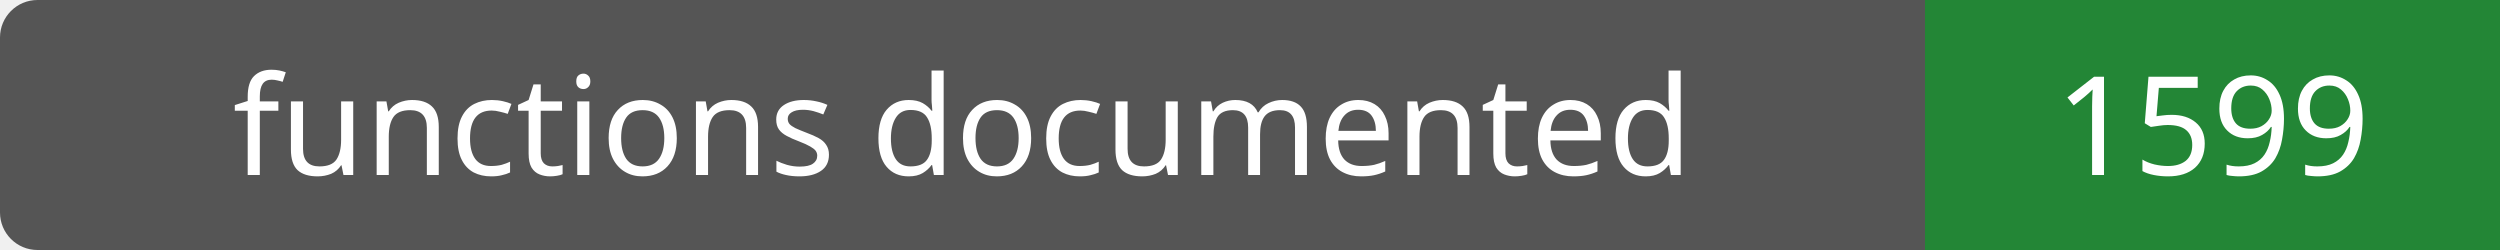
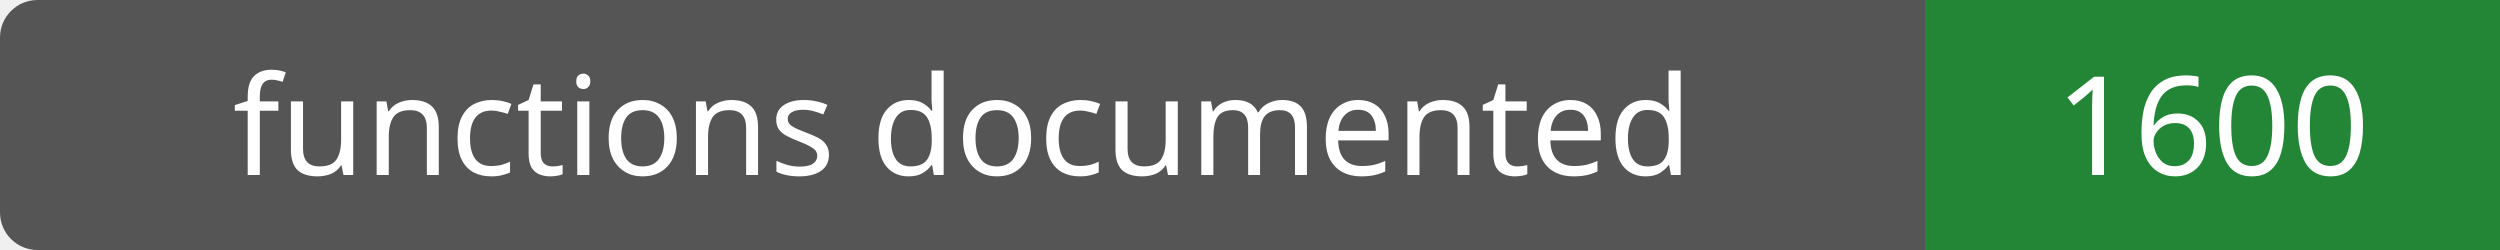
- <svg xmlns="http://www.w3.org/2000/svg" width="200" height="20" role="img" aria-label="functions documented: 1599">
+ <svg xmlns="http://www.w3.org/2000/svg" width="200" height="20" role="img" aria-label="functions documented: 1600">
  <rect width="200" height="20" rx="3" fill="#555" />
  <path fill="#238636" d="M154 0h46v20H154z" />
  <g fill="#fff" text-anchor="middle" font-family="Verdana,sans-serif" font-size="11">
    <text x="77.0" y="14">functions documented</text>
-     <text x="177.0" y="14">1599</text>
+     <text x="177.0" y="14">1600</text>
  </g>
</svg>
